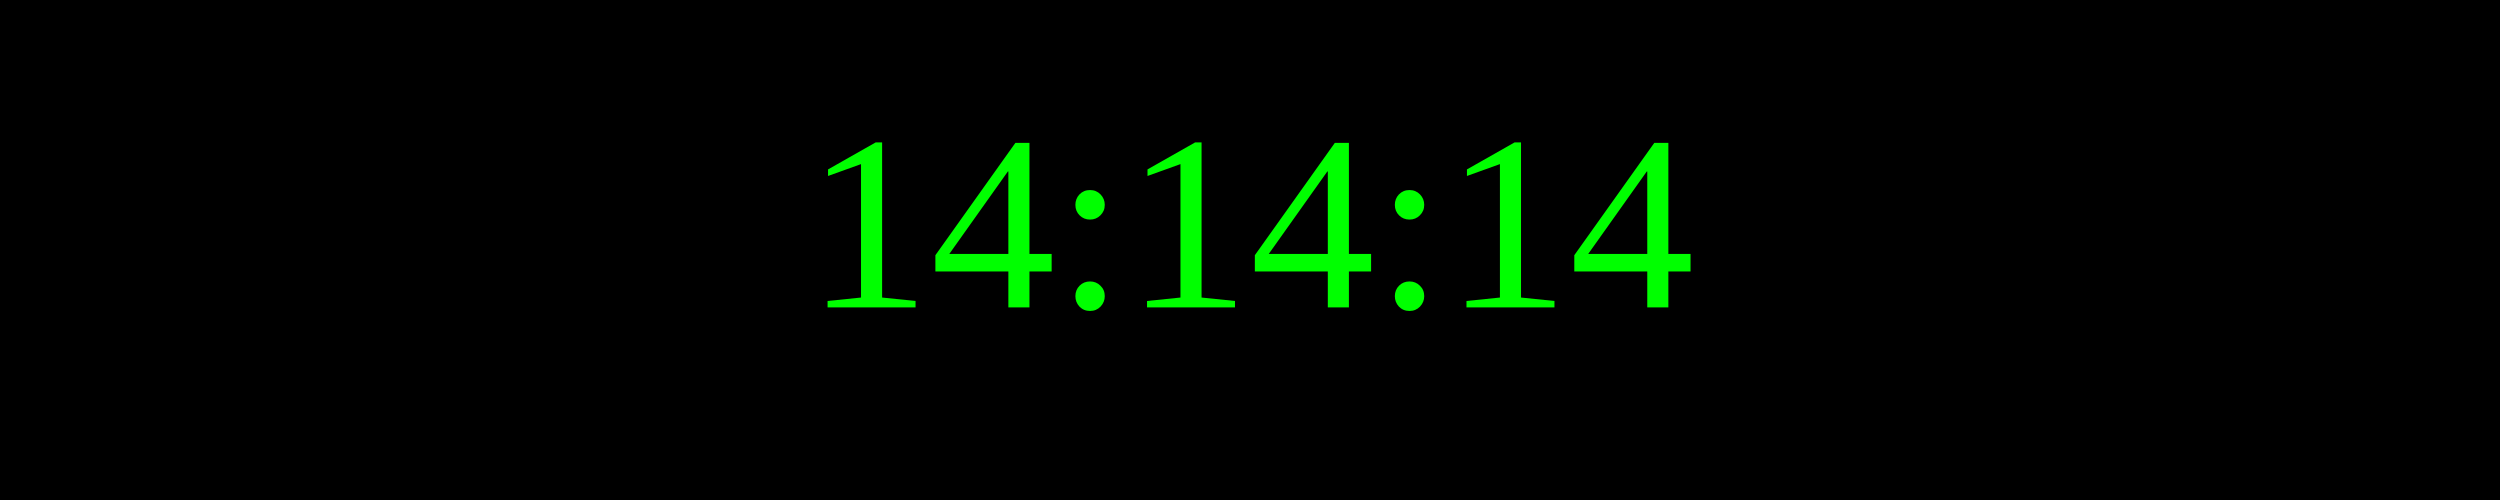
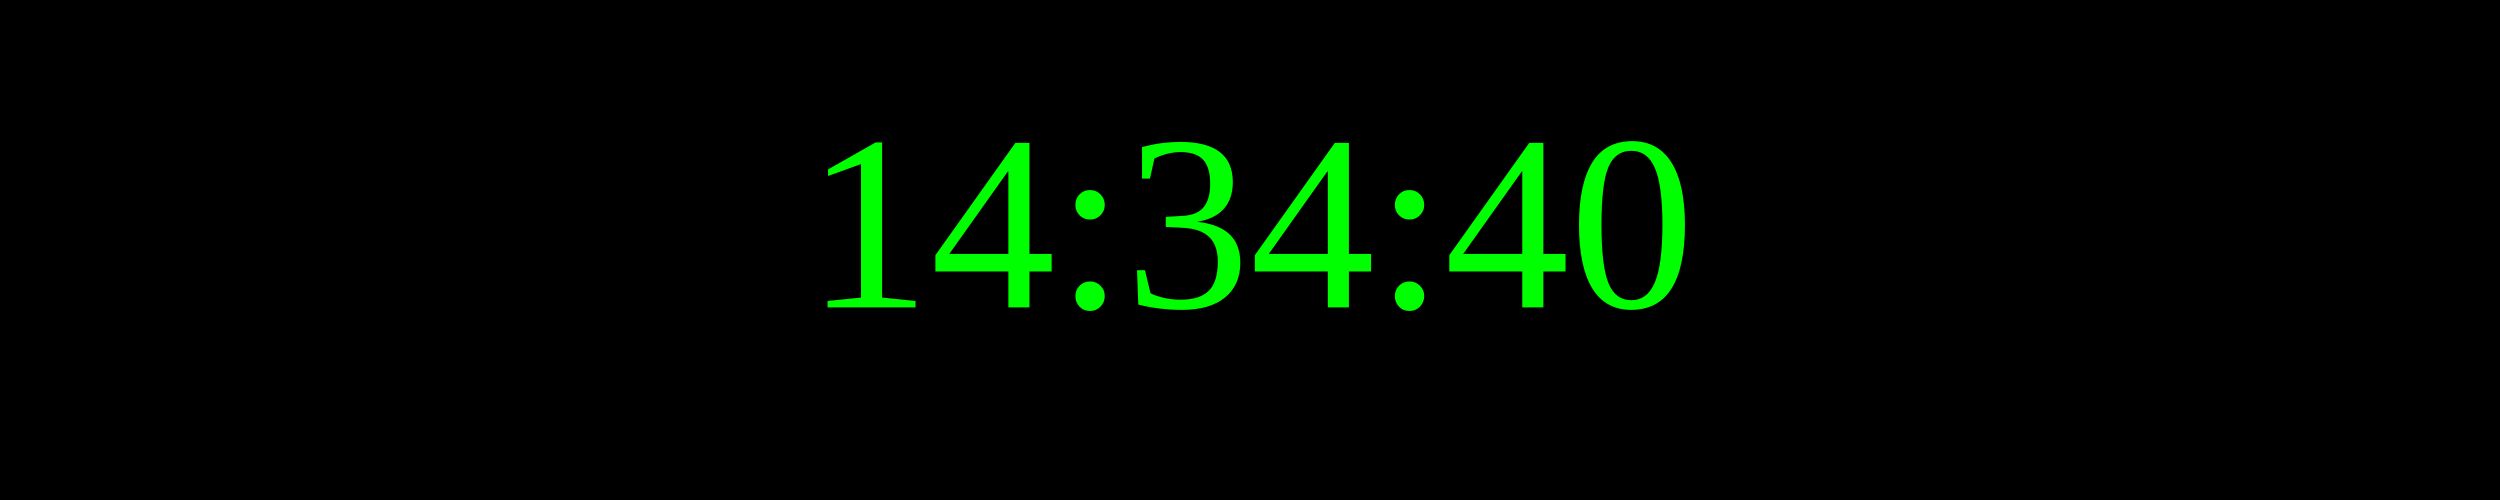
<svg xmlns="http://www.w3.org/2000/svg" width="250" height="50">
  <rect width="100%" height="100%" fill="black" />
  <text x="50%" y="50%" font-size="25" fill="lime" text-anchor="middle" dominant-baseline="middle">
- 14:14:14
+ 14:34:40
</text>
</svg>
